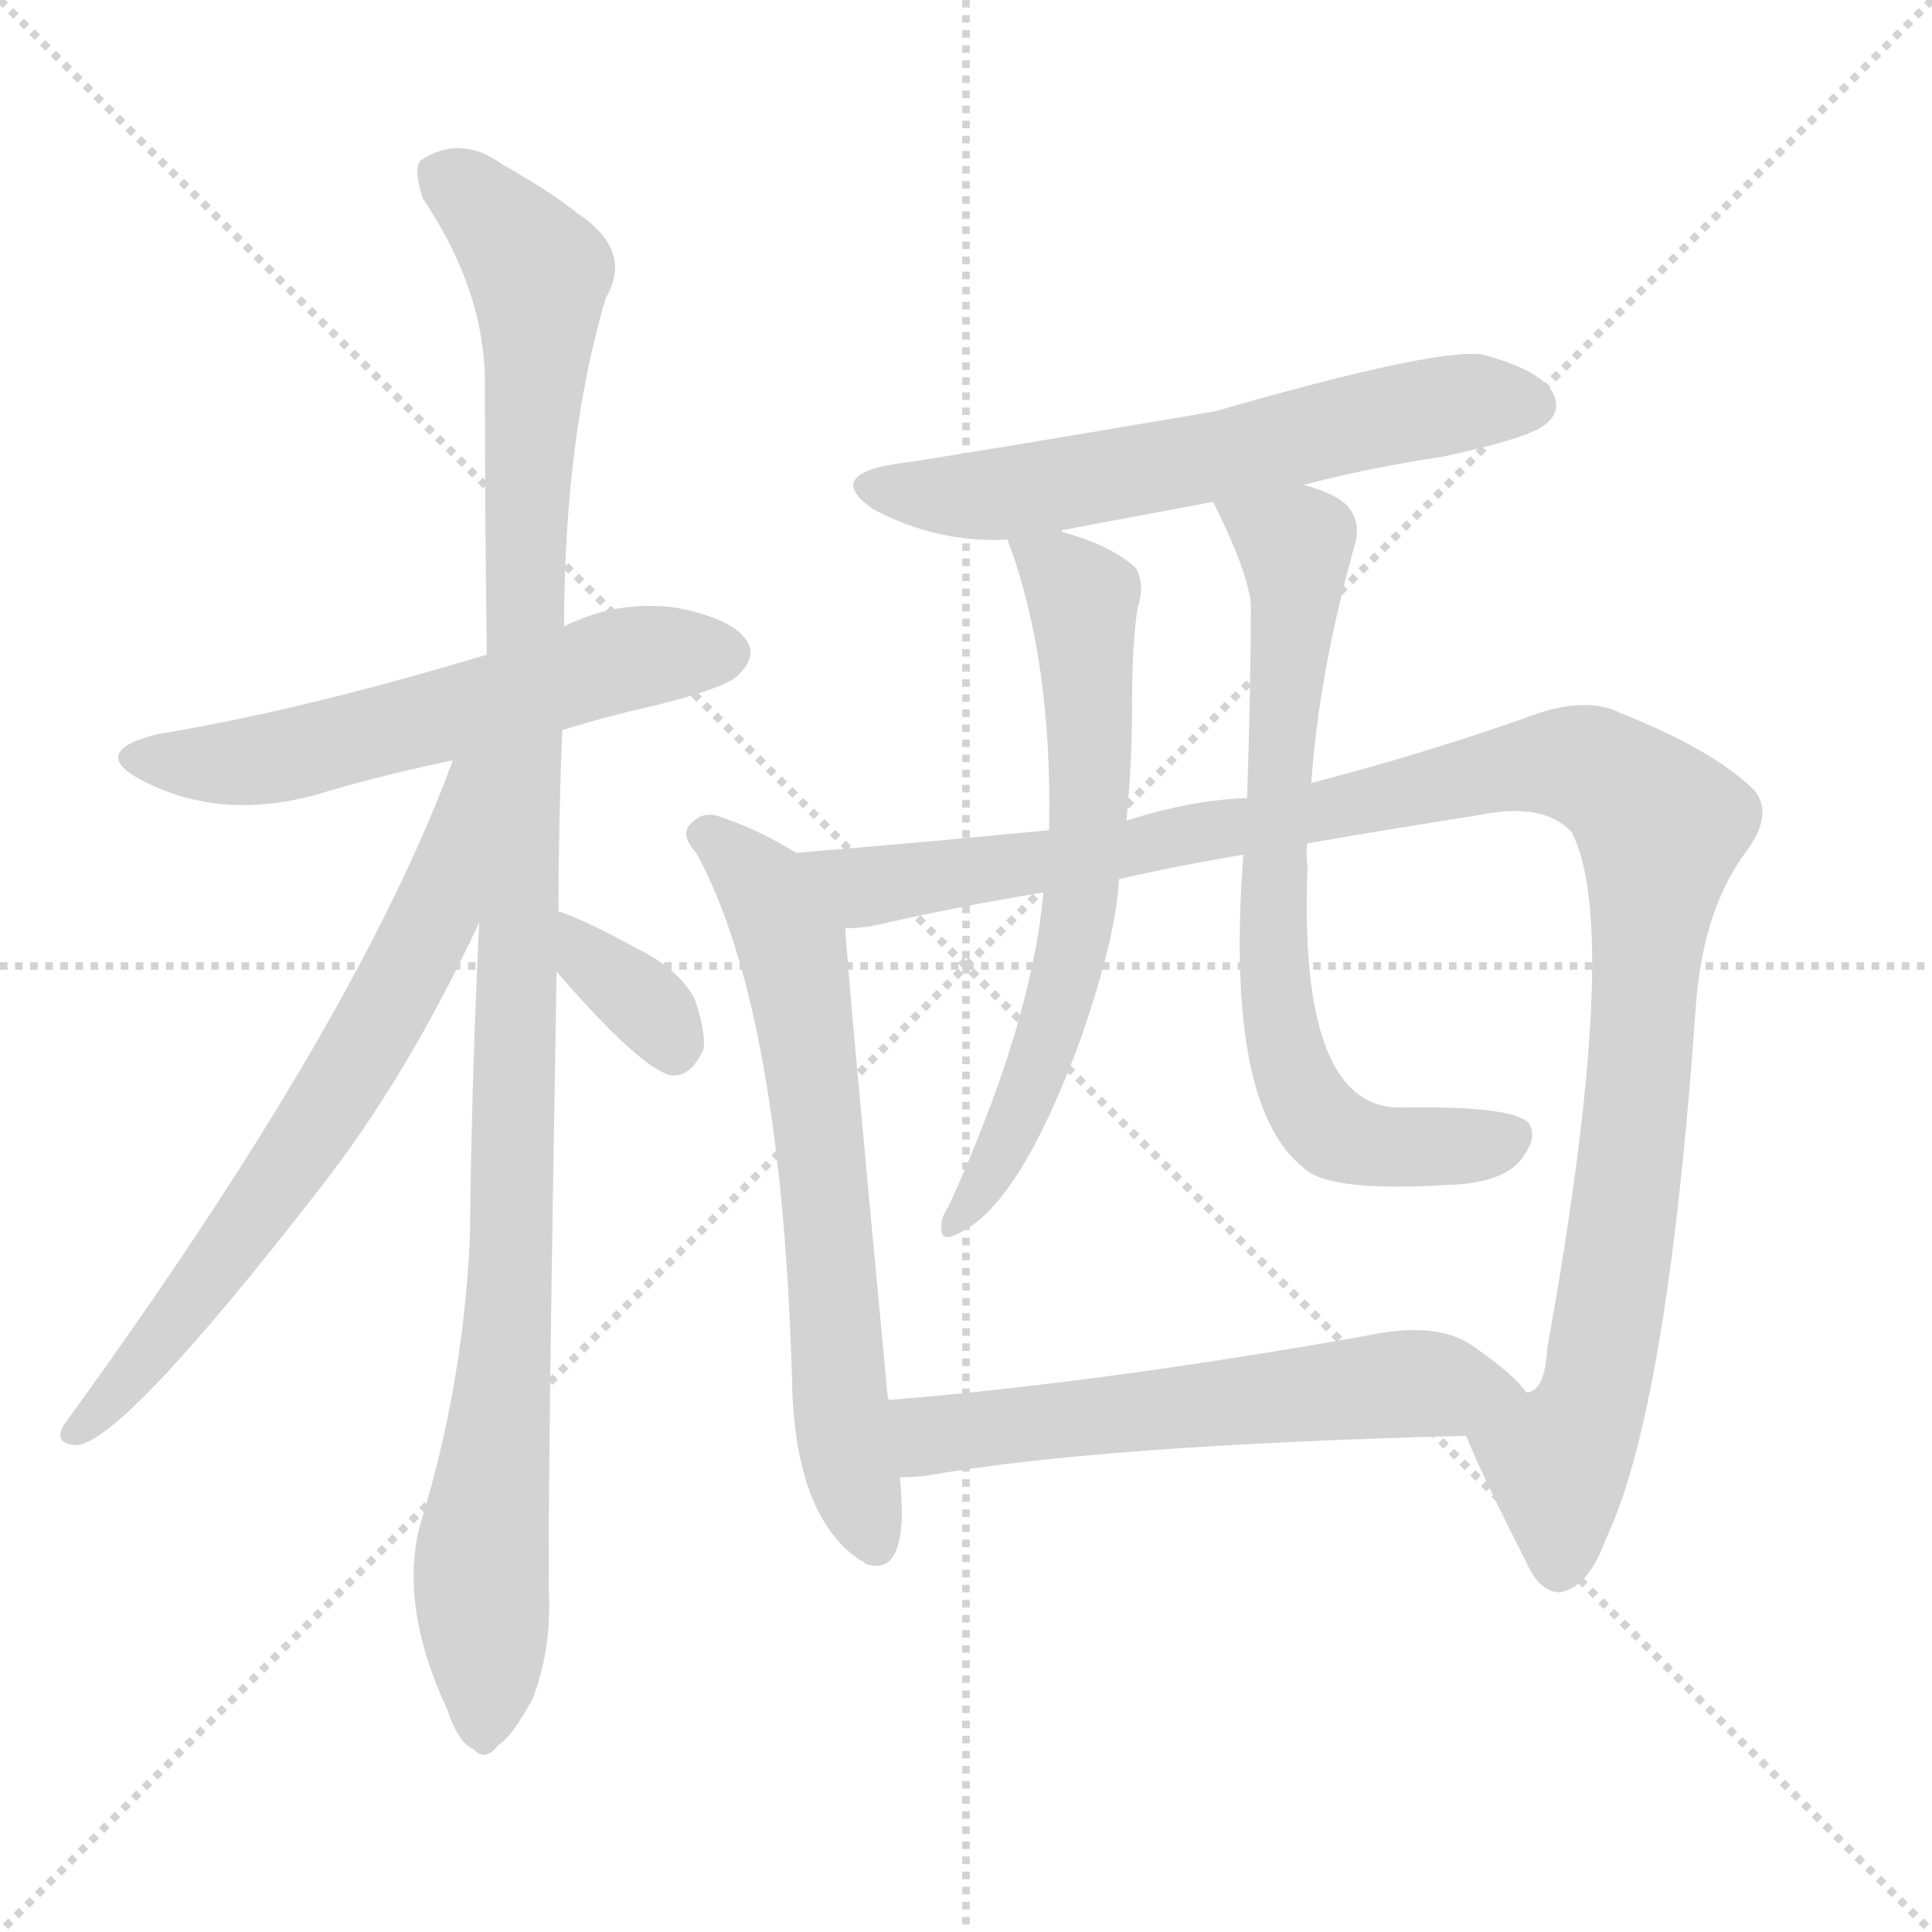
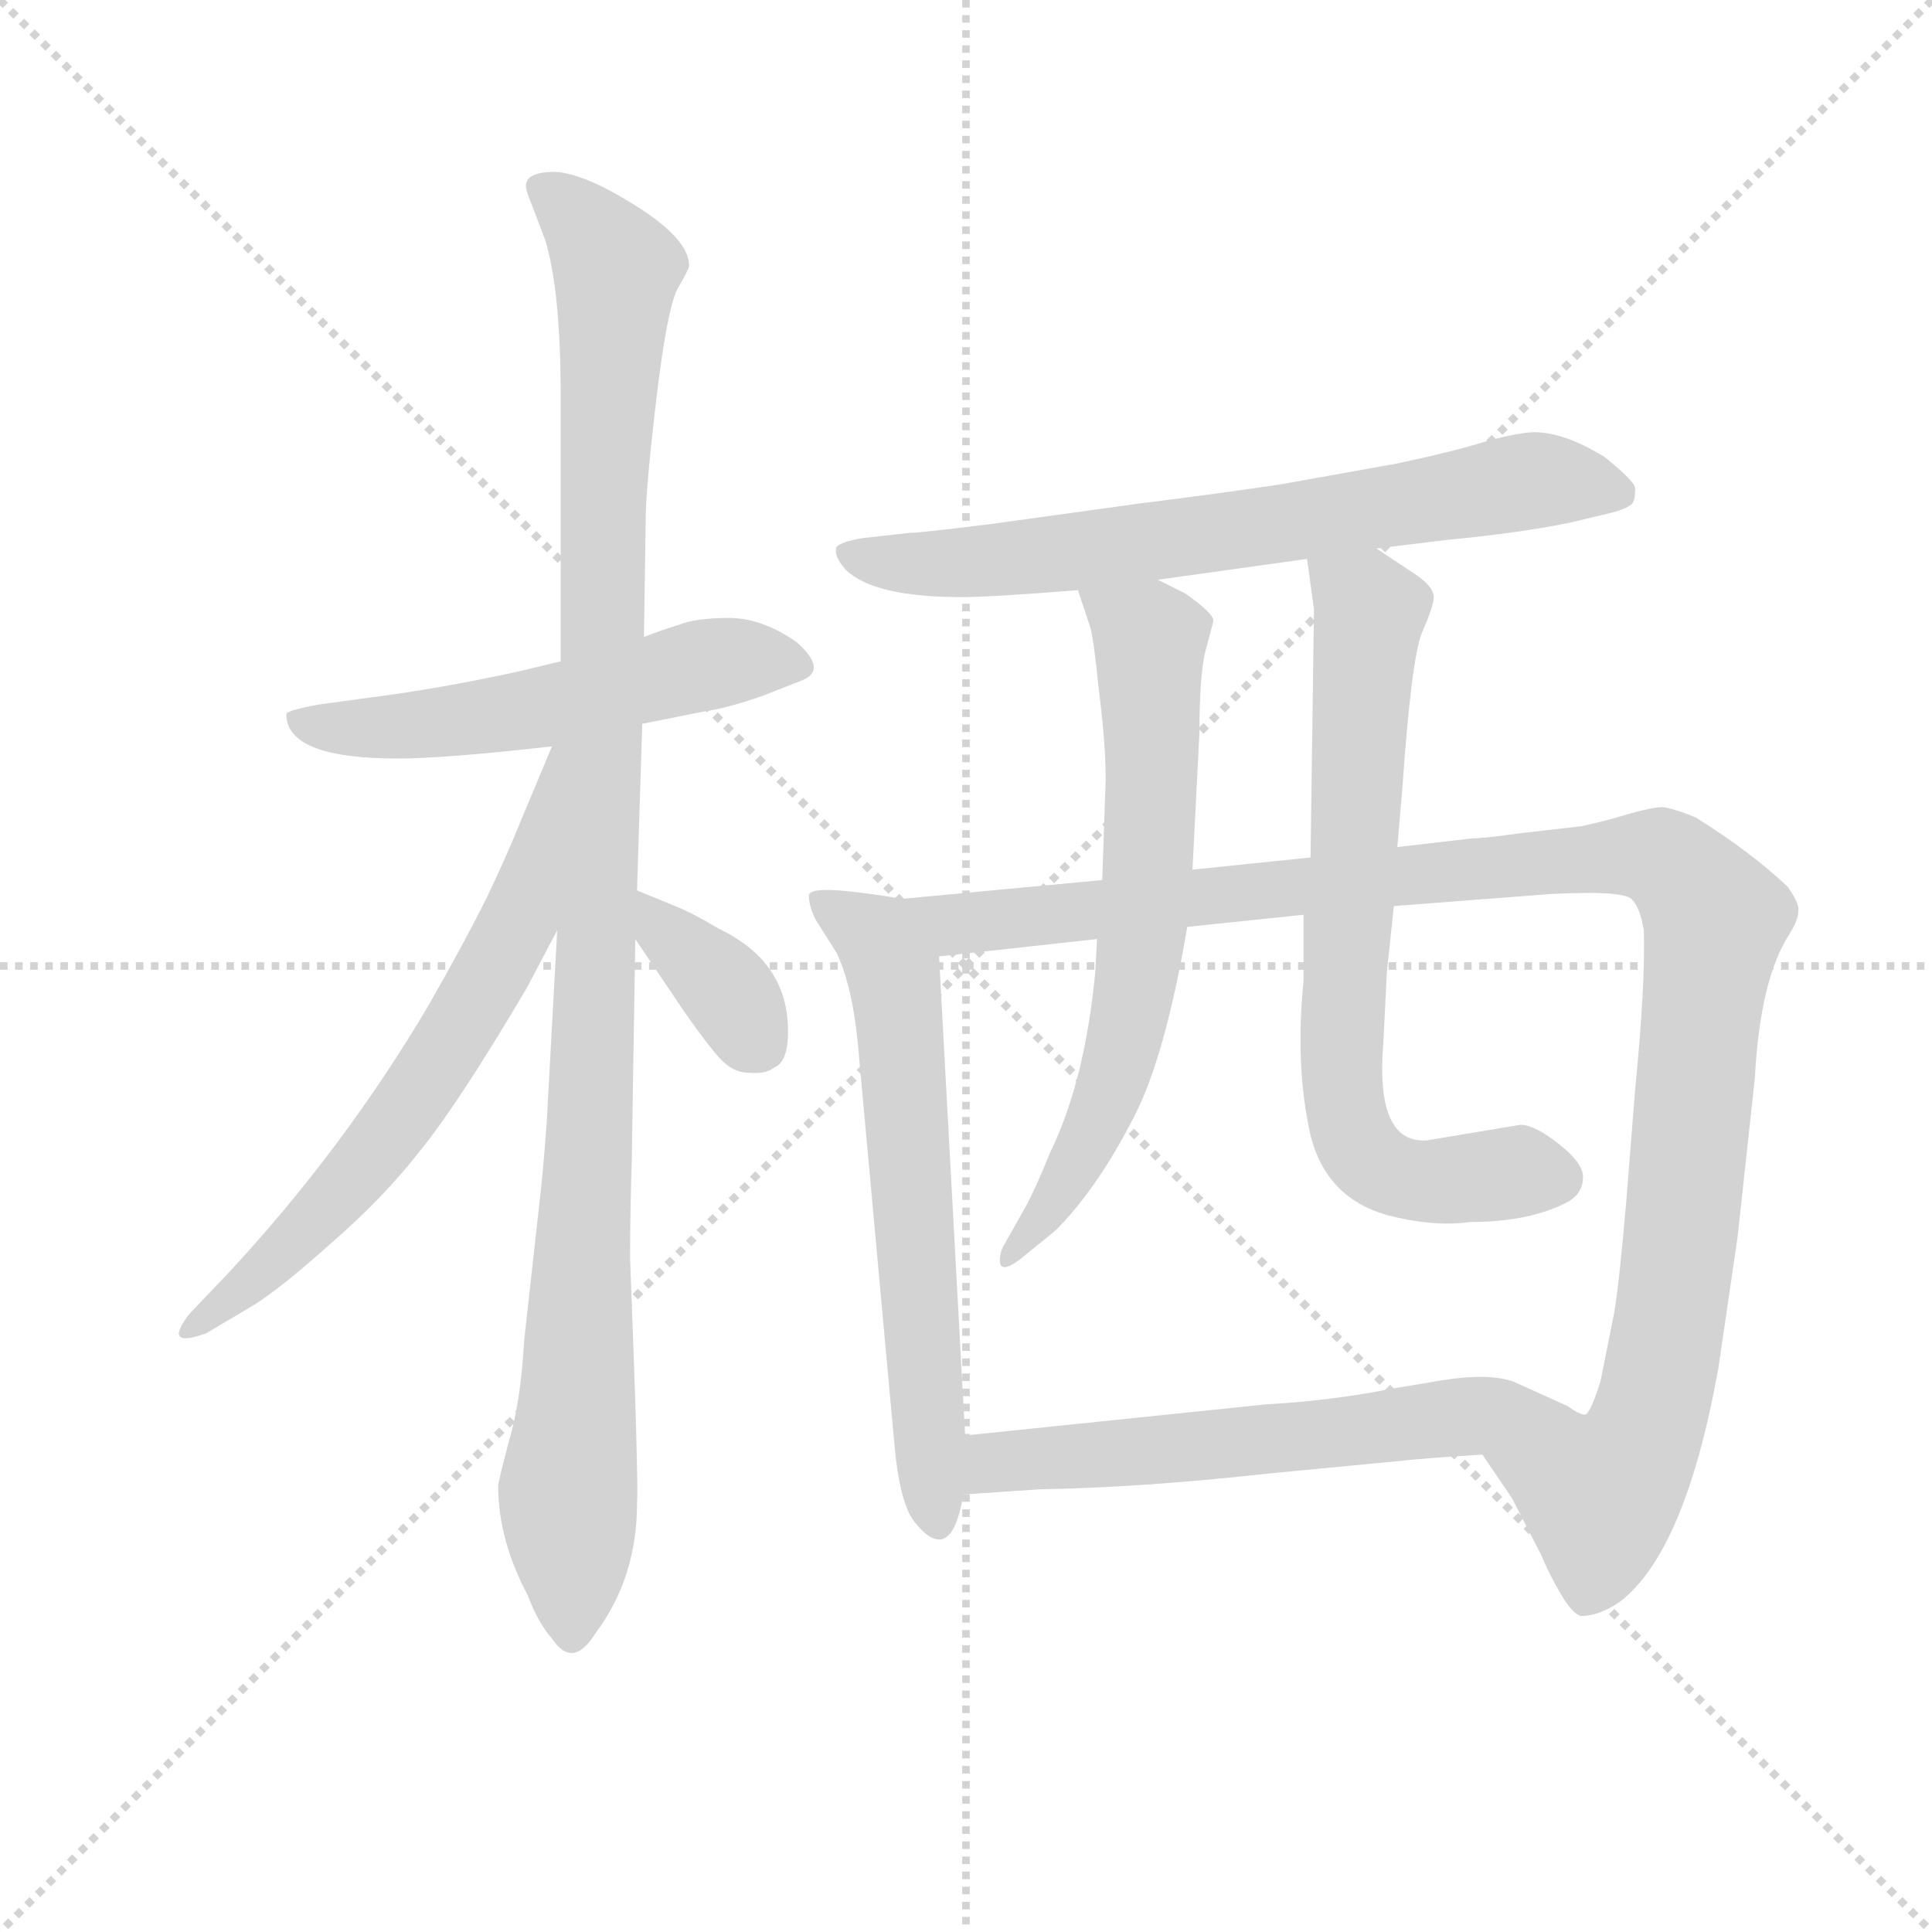
<svg xmlns="http://www.w3.org/2000/svg" version="1.1" viewBox="0 0 1024 1024">
  <g stroke="lightgray" stroke-dasharray="1,1" stroke-width="1" transform="scale(4, 4)">
    <line x1="0" y1="0" x2="256" y2="256" />
    <line x1="256" y1="0" x2="0" y2="256" />
    <line x1="128" y1="0" x2="128" y2="256" />
    <line x1="0" y1="128" x2="256" y2="128" />
  </g>
-   <g transform="scale(1, -1) translate(0, -900)">
+   <g transform="scale(0.92, -0.92) translate(60, -830)">
    <style type="text/css">
      
        @keyframes keyframes0 {
          from {
            stroke: blue;
-             stroke-dashoffset: 573;
-             stroke-width: 128;
-           }
-           65% {
+             stroke-dashoffset: 550;
+             stroke-width: 128;
+           }
+           64% {
            animation-timing-function: step-end;
            stroke: blue;
            stroke-dashoffset: 0;
            stroke-width: 128;
          }
          to {
            stroke: black;
            stroke-width: 1024;
          }
        }
        #make-me-a-hanzi-animation-0 {
-           animation: keyframes0 0.716s both;
+           animation: keyframes0 0.698s both;
          animation-delay: 0s;
          animation-timing-function: linear;
        }
      
        @keyframes keyframes1 {
          from {
            stroke: blue;
-             stroke-dashoffset: 1100;
+             stroke-dashoffset: 1104;
            stroke-width: 128;
          }
          78% {
            animation-timing-function: step-end;
            stroke: blue;
            stroke-dashoffset: 0;
            stroke-width: 128;
          }
          to {
            stroke: black;
            stroke-width: 1024;
          }
        }
        #make-me-a-hanzi-animation-1 {
-           animation: keyframes1 1.145s both;
-           animation-delay: 0.716s;
+           animation: keyframes1 1.148s both;
+           animation-delay: 0.698s;
          animation-timing-function: linear;
        }
      
        @keyframes keyframes2 {
          from {
            stroke: blue;
-             stroke-dashoffset: 675;
+             stroke-dashoffset: 660;
+             stroke-width: 128;
+           }
+           68% {
+             animation-timing-function: step-end;
+             stroke: blue;
+             stroke-dashoffset: 0;
+             stroke-width: 128;
+           }
+           to {
+             stroke: black;
+             stroke-width: 1024;
+           }
+         }
+         #make-me-a-hanzi-animation-2 {
+           animation: keyframes2 0.787s both;
+           animation-delay: 1.846s;
+           animation-timing-function: linear;
+         }
+       
+         @keyframes keyframes3 {
+           from {
+             stroke: blue;
+             stroke-dashoffset: 358;
+             stroke-width: 128;
+           }
+           54% {
+             animation-timing-function: step-end;
+             stroke: blue;
+             stroke-dashoffset: 0;
+             stroke-width: 128;
+           }
+           to {
+             stroke: black;
+             stroke-width: 1024;
+           }
+         }
+         #make-me-a-hanzi-animation-3 {
+           animation: keyframes3 0.541s both;
+           animation-delay: 2.633s;
+           animation-timing-function: linear;
+         }
+       
+         @keyframes keyframes4 {
+           from {
+             stroke: blue;
+             stroke-dashoffset: 700;
            stroke-width: 128;
          }
          69% {
            animation-timing-function: step-end;
            stroke: blue;
            stroke-dashoffset: 0;
            stroke-width: 128;
          }
          to {
            stroke: black;
            stroke-width: 1024;
          }
        }
-         #make-me-a-hanzi-animation-2 {
-           animation: keyframes2 0.799s both;
-           animation-delay: 1.861s;
-           animation-timing-function: linear;
-         }
-       
-         @keyframes keyframes3 {
-           from {
-             stroke: blue;
-             stroke-dashoffset: 348;
-             stroke-width: 128;
-           }
-           53% {
-             animation-timing-function: step-end;
-             stroke: blue;
-             stroke-dashoffset: 0;
-             stroke-width: 128;
-           }
-           to {
-             stroke: black;
-             stroke-width: 1024;
-           }
-         }
-         #make-me-a-hanzi-animation-3 {
-           animation: keyframes3 0.533s both;
-           animation-delay: 2.661s;
-           animation-timing-function: linear;
-         }
-       
-         @keyframes keyframes4 {
-           from {
-             stroke: blue;
-             stroke-dashoffset: 607;
+         #make-me-a-hanzi-animation-4 {
+           animation: keyframes4 0.82s both;
+           animation-delay: 3.174s;
+           animation-timing-function: linear;
+         }
+       
+         @keyframes keyframes5 {
+           from {
+             stroke: blue;
+             stroke-dashoffset: 630;
+             stroke-width: 128;
+           }
+           67% {
+             animation-timing-function: step-end;
+             stroke: blue;
+             stroke-dashoffset: 0;
+             stroke-width: 128;
+           }
+           to {
+             stroke: black;
+             stroke-width: 1024;
+           }
+         }
+         #make-me-a-hanzi-animation-5 {
+           animation: keyframes5 0.763s both;
+           animation-delay: 3.994s;
+           animation-timing-function: linear;
+         }
+       
+         @keyframes keyframes6 {
+           from {
+             stroke: blue;
+             stroke-dashoffset: 1155;
+             stroke-width: 128;
+           }
+           79% {
+             animation-timing-function: step-end;
+             stroke: blue;
+             stroke-dashoffset: 0;
+             stroke-width: 128;
+           }
+           to {
+             stroke: black;
+             stroke-width: 1024;
+           }
+         }
+         #make-me-a-hanzi-animation-6 {
+           animation: keyframes6 1.19s both;
+           animation-delay: 4.757s;
+           animation-timing-function: linear;
+         }
+       
+         @keyframes keyframes7 {
+           from {
+             stroke: blue;
+             stroke-dashoffset: 671;
+             stroke-width: 128;
+           }
+           69% {
+             animation-timing-function: step-end;
+             stroke: blue;
+             stroke-dashoffset: 0;
+             stroke-width: 128;
+           }
+           to {
+             stroke: black;
+             stroke-width: 1024;
+           }
+         }
+         #make-me-a-hanzi-animation-7 {
+           animation: keyframes7 0.796s both;
+           animation-delay: 5.947s;
+           animation-timing-function: linear;
+         }
+       
+         @keyframes keyframes8 {
+           from {
+             stroke: blue;
+             stroke-dashoffset: 725;
+             stroke-width: 128;
+           }
+           70% {
+             animation-timing-function: step-end;
+             stroke: blue;
+             stroke-dashoffset: 0;
+             stroke-width: 128;
+           }
+           to {
+             stroke: black;
+             stroke-width: 1024;
+           }
+         }
+         #make-me-a-hanzi-animation-8 {
+           animation: keyframes8 0.84s both;
+           animation-delay: 6.743s;
+           animation-timing-function: linear;
+         }
+       
+         @keyframes keyframes9 {
+           from {
+             stroke: blue;
+             stroke-dashoffset: 608;
            stroke-width: 128;
          }
          66% {
            animation-timing-function: step-end;
            stroke: blue;
            stroke-dashoffset: 0;
            stroke-width: 128;
          }
          to {
            stroke: black;
            stroke-width: 1024;
          }
        }
-         #make-me-a-hanzi-animation-4 {
-           animation: keyframes4 0.744s both;
-           animation-delay: 3.194s;
-           animation-timing-function: linear;
-         }
-       
-         @keyframes keyframes5 {
-           from {
-             stroke: blue;
-             stroke-dashoffset: 653;
-             stroke-width: 128;
-           }
-           68% {
-             animation-timing-function: step-end;
-             stroke: blue;
-             stroke-dashoffset: 0;
-             stroke-width: 128;
-           }
-           to {
-             stroke: black;
-             stroke-width: 1024;
-           }
-         }
-         #make-me-a-hanzi-animation-5 {
-           animation: keyframes5 0.781s both;
-           animation-delay: 3.938s;
-           animation-timing-function: linear;
-         }
-       
-         @keyframes keyframes6 {
-           from {
-             stroke: blue;
-             stroke-dashoffset: 1127;
-             stroke-width: 128;
-           }
-           79% {
-             animation-timing-function: step-end;
-             stroke: blue;
-             stroke-dashoffset: 0;
-             stroke-width: 128;
-           }
-           to {
-             stroke: black;
-             stroke-width: 1024;
-           }
-         }
-         #make-me-a-hanzi-animation-6 {
-           animation: keyframes6 1.167s both;
-           animation-delay: 4.719s;
-           animation-timing-function: linear;
-         }
-       
-         @keyframes keyframes7 {
-           from {
-             stroke: blue;
-             stroke-dashoffset: 642;
-             stroke-width: 128;
-           }
-           68% {
-             animation-timing-function: step-end;
-             stroke: blue;
-             stroke-dashoffset: 0;
-             stroke-width: 128;
-           }
-           to {
-             stroke: black;
-             stroke-width: 1024;
-           }
-         }
-         #make-me-a-hanzi-animation-7 {
-           animation: keyframes7 0.772s both;
-           animation-delay: 5.887s;
-           animation-timing-function: linear;
-         }
-       
-         @keyframes keyframes8 {
-           from {
-             stroke: blue;
-             stroke-dashoffset: 715;
-             stroke-width: 128;
-           }
-           70% {
-             animation-timing-function: step-end;
-             stroke: blue;
-             stroke-dashoffset: 0;
-             stroke-width: 128;
-           }
-           to {
-             stroke: black;
-             stroke-width: 1024;
-           }
-         }
-         #make-me-a-hanzi-animation-8 {
-           animation: keyframes8 0.832s both;
-           animation-delay: 6.659s;
-           animation-timing-function: linear;
-         }
-       
-         @keyframes keyframes9 {
-           from {
-             stroke: blue;
-             stroke-dashoffset: 584;
-             stroke-width: 128;
-           }
-           66% {
-             animation-timing-function: step-end;
-             stroke: blue;
-             stroke-dashoffset: 0;
-             stroke-width: 128;
-           }
-           to {
-             stroke: black;
-             stroke-width: 1024;
-           }
-         }
        #make-me-a-hanzi-animation-9 {
-           animation: keyframes9 0.725s both;
-           animation-delay: 7.491s;
+           animation: keyframes9 0.745s both;
+           animation-delay: 7.583s;
          animation-timing-function: linear;
        }
      
    </style>
-     <path d="M 298 513 Q 320 520 347 526 Q 387 536 392 543 Q 401 552 396 560 Q 389 572 358 578 Q 327 582 299 568 L 258 553 Q 158 523 84 511 Q 47 502 74 487 Q 119 463 175 481 Q 206 490 240 497 L 298 513 Z" fill="lightgray" />
-     <path d="M 296 417 Q 296 463 298 513 L 299 568 Q 299 667 321 742 Q 336 767 306 787 Q 291 799 266 813 Q 244 829 223 815 Q 219 811 224 795 Q 257 746 257 697 Q 257 630 258 553 L 254 411 Q 250 330 249 242 Q 245 164 223 93 Q 211 50 237 -6 Q 243 -24 251 -27 Q 257 -34 264 -25 Q 271 -21 282 -1 Q 292 24 291 54 Q 290 94 295 385 L 296 417 Z" fill="lightgray" />
-     <path d="M 240 497 Q 189 358 34 145 Q 28 135 40 134 Q 64 134 171 272 Q 216 330 254 411 C 309 525 251 525 240 497 Z" fill="lightgray" />
-     <path d="M 295 385 Q 340 333 356 330 Q 366 329 373 344 Q 374 354 368 371 Q 359 387 338 397 Q 311 412 296 417 C 268 427 275 408 295 385 Z" fill="lightgray" />
-     <path d="M 691 643 Q 725 652 765 658 Q 811 668 819 675 Q 828 682 823 692 Q 816 704 786 712 Q 762 716 644 682 Q 503 658 474 654 Q 437 648 463 630 Q 497 612 534 614 L 563 619 Q 600 626 643 634 L 691 643 Z" fill="lightgray" />
-     <path d="M 422 448 Q 401 461 379 468 Q 372 469 368 465 Q 359 459 369 448 Q 415 364 420 161 Q 423 95 456 73 Q 457 73 459 71 Q 477 65 478 96 Q 478 106 477 117 L 471 158 Q 470 162 470 165 Q 449 387 448 408 C 446 434 446 434 422 448 Z" fill="lightgray" />
-     <path d="M 777 139 Q 787 115 809 72 Q 816 56 827 56 Q 842 59 851 84 Q 884 153 899 369 Q 903 418 925 448 Q 941 469 929 482 Q 907 503 859 522 Q 840 532 807 519 Q 753 500 695 485 L 661 477 Q 631 476 597 465 L 556 460 Q 495 454 422 448 C 392 446 418 404 448 408 Q 457 408 466 410 Q 505 419 553 427 L 593 434 Q 623 441 659 447 L 693 453 Q 733 460 784 468 Q 818 475 833 459 Q 860 407 820 185 Q 819 164 810 162 L 809 162 C 796 135 767 162 777 139 Z" fill="lightgray" />
-     <path d="M 534 614 Q 558 550 556 460 L 553 427 Q 547 358 503 261 Q 499 255 499 251 Q 498 242 505 245 Q 539 257 573 350 Q 592 405 593 434 L 597 465 Q 600 495 600 524 Q 600 560 603 578 Q 607 590 602 599 Q 589 611 563 618 L 563 619 C 535 630 527 633 534 614 Z" fill="lightgray" />
-     <path d="M 695 485 Q 699 543 718 611 Q 722 624 713 633 Q 706 639 691 643 C 663 653 630 661 643 634 Q 661 598 663 580 Q 663 540 661 477 L 659 447 Q 649 314 691 281 Q 704 268 768 272 Q 799 273 808 288 Q 815 298 810 305 Q 801 314 742 313 Q 688 313 693 441 Q 692 448 693 453 L 695 485 Z" fill="lightgray" />
-     <path d="M 477 117 Q 484 117 492 118 Q 583 134 777 139 C 807 140 828 140 809 162 Q 802 172 780 187 Q 761 200 724 192 Q 583 167 471 158 C 441 156 447 115 477 117 Z" fill="lightgray" />
+     <path d="M 169 393 Q 196 393 258 400 L 310 413 L 345 420 Q 359 422 379 429 L 402 438 Q 417 444 399 460 Q 379 474 360 474 Q 341 474 331 470 Q 321 467 311 463 L 263 449 L 238 443 Q 192 433 152 428 L 123 424 Q 107 421 105 419 L 105 417 Q 107 393 169 393 Z" fill="lightgray" />
+     <path d="M 261 294 L 255 184 Q 253 155 250 130 L 242 58 Q 240 22 233 -1 Q 227 -24 227 -26 Q 227 -57 244 -89 Q 250 -105 258 -114 Q 270 -132 283 -111 Q 307 -79 307 -36 Q 308 -24 303 105 Q 303 132 304 163 L 306 289 L 307 317 L 310 413 L 311 463 L 312 531 Q 312 548 318 599 Q 324 650 330 663 Q 337 675 337 677 Q 337 692 307 711 Q 277 730 260 731 Q 243 731 243 723 Q 243 720 246 713 L 254 692 Q 263 663 263 602 L 263 449 L 261 294 Z" fill="lightgray" />
+     <path d="M 258 400 L 240 357 Q 232 337 220 312 Q 207 286 187 251 Q 138 168 71 96 L 50 74 Q 44 67 43 62 Q 43 56 59 62 L 86 78 Q 102 88 131 114 Q 161 140 182 167 Q 204 194 243 260 L 261 294 C 331 427 270 428 258 400 Z" fill="lightgray" />
+     <path d="M 306 289 L 335 246 Q 347 229 354 221 Q 362 212 371 212 Q 381 211 386 215 Q 394 218 394 236 Q 394 276 354 295 Q 339 304 329 308 L 307 317 C 280 328 289 314 306 289 Z" fill="lightgray" />
+     <path d="M 733 514 L 774 519 Q 816 523 845 529 L 870 535 Q 880 538 881 541 Q 882 543 882 548 Q 883 552 864 567 Q 841 581 824 581 Q 816 581 797 576 Q 778 570 745 563 L 678 551 Q 645 546 597 540 L 510 528 Q 470 523 464 523 L 437 520 Q 425 518 422 515 Q 420 510 427 502 Q 443 486 494 486 Q 511 486 561 490 L 607 496 L 693 508 L 733 514 Z" fill="lightgray" />
+     <path d="M 441 315 Q 406 320 406 314 Q 406 308 410 300 L 422 281 Q 432 260 435 220 L 455 1 Q 458 -36 467 -47 Q 488 -73 495 -31 L 496 3 L 481 279 C 479 309 471 311 441 315 Z" fill="lightgray" />
+     <path d="M 575 323 L 458 312 L 441 315 C 411 317 451 276 481 279 L 572 289 L 624 296 L 691 303 L 743 308 L 834 315 Q 875 317 880 312 Q 885 307 887 294 Q 888 263 882 202 L 877 139 Q 873 92 870 74 L 862 34 Q 856 15 853 15 C 842 -13 777 17 794 -8 L 811 -33 L 828 -66 Q 832 -76 839 -88 Q 846 -100 851 -101 Q 861 -101 873 -93 Q 911 -64 930 42 L 941 117 L 951 209 Q 954 266 971 292 Q 976 300 976 305 Q 977 309 970 319 Q 949 339 917 359 Q 905 364 898 365 Q 892 365 878 361 Q 865 357 851 354 L 816 350 Q 795 347 788 347 L 745 342 L 695 336 L 627 329 L 575 323 Z" fill="lightgray" />
+     <path d="M 561 490 L 568 469 Q 570 463 573 433 Q 577 402 577 381 L 575 323 L 572 289 L 571 270 Q 565 207 545 166 Q 536 144 531 135 L 518 112 Q 516 108 516 104 Q 516 96 527 104 L 548 121 Q 572 145 593 186 Q 611 220 624 296 L 627 329 L 631 408 Q 631 438 634 453 L 639 472 Q 640 476 623 488 L 607 496 C 580 509 552 518 561 490 Z" fill="lightgray" />
+     <path d="M 745 342 L 748 377 Q 753 449 759 465 Q 766 481 766 486 Q 766 493 751 502 L 733 514 C 708 531 689 538 693 508 L 697 479 L 695 336 L 691 303 L 691 265 Q 686 216 695 176 Q 704 140 739 130 Q 766 123 787 126 Q 822 126 844 138 Q 852 143 852 152 Q 852 160 838 171 Q 824 182 816 182 L 762 173 Q 732 171 737 230 L 739 270 L 743 308 L 745 342 Z" fill="lightgray" />
+     <path d="M 495 -31 L 539 -28 Q 598 -27 670 -19 L 743 -12 Q 761 -10 794 -8 C 824 -6 880 2 853 15 Q 850 15 843 20 L 812 34 Q 798 39 772 35 L 742 30 Q 707 23 670 21 L 496 3 C 466 0 465 -33 495 -31 Z" fill="lightgray" />
    <clipPath id="make-me-a-hanzi-clip-0">
-       <path d="M 298 513 Q 320 520 347 526 Q 387 536 392 543 Q 401 552 396 560 Q 389 572 358 578 Q 327 582 299 568 L 258 553 Q 158 523 84 511 Q 47 502 74 487 Q 119 463 175 481 Q 206 490 240 497 L 298 513 Z" />
-     </clipPath>
-     <path clip-path="url(#make-me-a-hanzi-clip-0)" d="M 76 500 L 99 495 L 148 499 L 327 550 L 385 554" fill="none" id="make-me-a-hanzi-animation-0" stroke-dasharray="445 890" stroke-linecap="round" />
+       <path d="M 169 393 Q 196 393 258 400 L 310 413 L 345 420 Q 359 422 379 429 L 402 438 Q 417 444 399 460 Q 379 474 360 474 Q 341 474 331 470 Q 321 467 311 463 L 263 449 L 238 443 Q 192 433 152 428 L 123 424 Q 107 421 105 419 L 105 417 Q 107 393 169 393 Z" />
+     </clipPath>
+     <path clip-path="url(#make-me-a-hanzi-clip-0)" d="M 109 418 L 140 409 L 184 412 L 246 420 L 353 448 L 397 449" fill="none" id="make-me-a-hanzi-animation-0" stroke-dasharray="422 844" stroke-linecap="round" />
    <clipPath id="make-me-a-hanzi-clip-1">
-       <path d="M 296 417 Q 296 463 298 513 L 299 568 Q 299 667 321 742 Q 336 767 306 787 Q 291 799 266 813 Q 244 829 223 815 Q 219 811 224 795 Q 257 746 257 697 Q 257 630 258 553 L 254 411 Q 250 330 249 242 Q 245 164 223 93 Q 211 50 237 -6 Q 243 -24 251 -27 Q 257 -34 264 -25 Q 271 -21 282 -1 Q 292 24 291 54 Q 290 94 295 385 L 296 417 Z" />
-     </clipPath>
-     <path clip-path="url(#make-me-a-hanzi-clip-1)" d="M 234 809 L 280 763 L 286 744 L 278 620 L 273 272 L 255 74 L 256 -14" fill="none" id="make-me-a-hanzi-animation-1" stroke-dasharray="972 1944" stroke-linecap="round" />
+       <path d="M 261 294 L 255 184 Q 253 155 250 130 L 242 58 Q 240 22 233 -1 Q 227 -24 227 -26 Q 227 -57 244 -89 Q 250 -105 258 -114 Q 270 -132 283 -111 Q 307 -79 307 -36 Q 308 -24 303 105 Q 303 132 304 163 L 306 289 L 307 317 L 310 413 L 311 463 L 312 531 Q 312 548 318 599 Q 324 650 330 663 Q 337 675 337 677 Q 337 692 307 711 Q 277 730 260 731 Q 243 731 243 723 Q 243 720 246 713 L 254 692 Q 263 663 263 602 L 263 449 L 261 294 Z" />
+     </clipPath>
+     <path clip-path="url(#make-me-a-hanzi-clip-1)" d="M 253 721 L 295 677 L 280 171 L 267 -28 L 270 -109" fill="none" id="make-me-a-hanzi-animation-1" stroke-dasharray="976 1952" stroke-linecap="round" />
    <clipPath id="make-me-a-hanzi-clip-2">
-       <path d="M 240 497 Q 189 358 34 145 Q 28 135 40 134 Q 64 134 171 272 Q 216 330 254 411 C 309 525 251 525 240 497 Z" />
-     </clipPath>
-     <path clip-path="url(#make-me-a-hanzi-clip-2)" d="M 254 494 L 246 489 L 232 419 L 187 335 L 118 231 L 41 142" fill="none" id="make-me-a-hanzi-animation-2" stroke-dasharray="547 1094" stroke-linecap="round" />
+       <path d="M 258 400 L 240 357 Q 232 337 220 312 Q 207 286 187 251 Q 138 168 71 96 L 50 74 Q 44 67 43 62 Q 43 56 59 62 L 86 78 Q 102 88 131 114 Q 161 140 182 167 Q 204 194 243 260 L 261 294 C 331 427 270 428 258 400 Z" />
+     </clipPath>
+     <path clip-path="url(#make-me-a-hanzi-clip-2)" d="M 262 393 L 257 392 L 240 302 L 191 215 L 126 131 L 49 66" fill="none" id="make-me-a-hanzi-animation-2" stroke-dasharray="532 1064" stroke-linecap="round" />
    <clipPath id="make-me-a-hanzi-clip-3">
-       <path d="M 295 385 Q 340 333 356 330 Q 366 329 373 344 Q 374 354 368 371 Q 359 387 338 397 Q 311 412 296 417 C 268 427 275 408 295 385 Z" />
-     </clipPath>
-     <path clip-path="url(#make-me-a-hanzi-clip-3)" d="M 300 412 L 314 388 L 347 363 L 357 342" fill="none" id="make-me-a-hanzi-animation-3" stroke-dasharray="220 440" stroke-linecap="round" />
+       <path d="M 306 289 L 335 246 Q 347 229 354 221 Q 362 212 371 212 Q 381 211 386 215 Q 394 218 394 236 Q 394 276 354 295 Q 339 304 329 308 L 307 317 C 280 328 289 314 306 289 Z" />
+     </clipPath>
+     <path clip-path="url(#make-me-a-hanzi-clip-3)" d="M 311 310 L 357 262 L 375 231" fill="none" id="make-me-a-hanzi-animation-3" stroke-dasharray="230 460" stroke-linecap="round" />
    <clipPath id="make-me-a-hanzi-clip-4">
-       <path d="M 691 643 Q 725 652 765 658 Q 811 668 819 675 Q 828 682 823 692 Q 816 704 786 712 Q 762 716 644 682 Q 503 658 474 654 Q 437 648 463 630 Q 497 612 534 614 L 563 619 Q 600 626 643 634 L 691 643 Z" />
-     </clipPath>
-     <path clip-path="url(#make-me-a-hanzi-clip-4)" d="M 466 643 L 527 637 L 737 680 L 812 686" fill="none" id="make-me-a-hanzi-animation-4" stroke-dasharray="479 958" stroke-linecap="round" />
+       <path d="M 733 514 L 774 519 Q 816 523 845 529 L 870 535 Q 880 538 881 541 Q 882 543 882 548 Q 883 552 864 567 Q 841 581 824 581 Q 816 581 797 576 Q 778 570 745 563 L 678 551 Q 645 546 597 540 L 510 528 Q 470 523 464 523 L 437 520 Q 425 518 422 515 Q 420 510 427 502 Q 443 486 494 486 Q 511 486 561 490 L 607 496 L 693 508 L 733 514 Z" />
+     </clipPath>
+     <path clip-path="url(#make-me-a-hanzi-clip-4)" d="M 432 511 L 456 505 L 533 509 L 827 554 L 871 546" fill="none" id="make-me-a-hanzi-animation-4" stroke-dasharray="572 1144" stroke-linecap="round" />
    <clipPath id="make-me-a-hanzi-clip-5">
-       <path d="M 422 448 Q 401 461 379 468 Q 372 469 368 465 Q 359 459 369 448 Q 415 364 420 161 Q 423 95 456 73 Q 457 73 459 71 Q 477 65 478 96 Q 478 106 477 117 L 471 158 Q 470 162 470 165 Q 449 387 448 408 C 446 434 446 434 422 448 Z" />
-     </clipPath>
-     <path clip-path="url(#make-me-a-hanzi-clip-5)" d="M 374 457 L 403 432 L 419 400 L 442 227 L 445 153 L 464 81" fill="none" id="make-me-a-hanzi-animation-5" stroke-dasharray="525 1050" stroke-linecap="round" />
+       <path d="M 441 315 Q 406 320 406 314 Q 406 308 410 300 L 422 281 Q 432 260 435 220 L 455 1 Q 458 -36 467 -47 Q 488 -73 495 -31 L 496 3 L 481 279 C 479 309 471 311 441 315 Z" />
+     </clipPath>
+     <path clip-path="url(#make-me-a-hanzi-clip-5)" d="M 413 308 L 430 302 L 455 266 L 479 -45" fill="none" id="make-me-a-hanzi-animation-5" stroke-dasharray="502 1004" stroke-linecap="round" />
    <clipPath id="make-me-a-hanzi-clip-6">
-       <path d="M 777 139 Q 787 115 809 72 Q 816 56 827 56 Q 842 59 851 84 Q 884 153 899 369 Q 903 418 925 448 Q 941 469 929 482 Q 907 503 859 522 Q 840 532 807 519 Q 753 500 695 485 L 661 477 Q 631 476 597 465 L 556 460 Q 495 454 422 448 C 392 446 418 404 448 408 Q 457 408 466 410 Q 505 419 553 427 L 593 434 Q 623 441 659 447 L 693 453 Q 733 460 784 468 Q 818 475 833 459 Q 860 407 820 185 Q 819 164 810 162 L 809 162 C 796 135 767 162 777 139 Z" />
-     </clipPath>
-     <path clip-path="url(#make-me-a-hanzi-clip-6)" d="M 430 444 L 468 431 L 596 449 L 823 496 L 843 493 L 865 479 L 880 462 L 868 317 L 849 180 L 843 155 L 825 126 L 826 69" fill="none" id="make-me-a-hanzi-animation-6" stroke-dasharray="999 1998" stroke-linecap="round" />
+       <path d="M 575 323 L 458 312 L 441 315 C 411 317 451 276 481 279 L 572 289 L 624 296 L 691 303 L 743 308 L 834 315 Q 875 317 880 312 Q 885 307 887 294 Q 888 263 882 202 L 877 139 Q 873 92 870 74 L 862 34 Q 856 15 853 15 C 842 -13 777 17 794 -8 L 811 -33 L 828 -66 Q 832 -76 839 -88 Q 846 -100 851 -101 Q 861 -101 873 -93 Q 911 -64 930 42 L 941 117 L 951 209 Q 954 266 971 292 Q 976 300 976 305 Q 977 309 970 319 Q 949 339 917 359 Q 905 364 898 365 Q 892 365 878 361 Q 865 357 851 354 L 816 350 Q 795 347 788 347 L 745 342 L 695 336 L 627 329 L 575 323 Z" />
+     </clipPath>
+     <path clip-path="url(#make-me-a-hanzi-clip-6)" d="M 453 310 L 487 297 L 877 338 L 906 329 L 928 300 L 892 19 L 880 -11 L 862 -31 L 804 -11" fill="none" id="make-me-a-hanzi-animation-6" stroke-dasharray="1027 2054" stroke-linecap="round" />
    <clipPath id="make-me-a-hanzi-clip-7">
-       <path d="M 534 614 Q 558 550 556 460 L 553 427 Q 547 358 503 261 Q 499 255 499 251 Q 498 242 505 245 Q 539 257 573 350 Q 592 405 593 434 L 597 465 Q 600 495 600 524 Q 600 560 603 578 Q 607 590 602 599 Q 589 611 563 618 L 563 619 C 535 630 527 633 534 614 Z" />
-     </clipPath>
-     <path clip-path="url(#make-me-a-hanzi-clip-7)" d="M 542 610 L 574 583 L 577 460 L 565 381 L 547 324 L 507 253" fill="none" id="make-me-a-hanzi-animation-7" stroke-dasharray="514 1028" stroke-linecap="round" />
+       <path d="M 561 490 L 568 469 Q 570 463 573 433 Q 577 402 577 381 L 575 323 L 572 289 L 571 270 Q 565 207 545 166 Q 536 144 531 135 L 518 112 Q 516 108 516 104 Q 516 96 527 104 L 548 121 Q 572 145 593 186 Q 611 220 624 296 L 627 329 L 631 408 Q 631 438 634 453 L 639 472 Q 640 476 623 488 L 607 496 C 580 509 552 518 561 490 Z" />
+     </clipPath>
+     <path clip-path="url(#make-me-a-hanzi-clip-7)" d="M 569 487 L 602 461 L 603 354 L 596 273 L 574 186 L 552 145 L 522 107" fill="none" id="make-me-a-hanzi-animation-7" stroke-dasharray="543 1086" stroke-linecap="round" />
    <clipPath id="make-me-a-hanzi-clip-8">
-       <path d="M 695 485 Q 699 543 718 611 Q 722 624 713 633 Q 706 639 691 643 C 663 653 630 661 643 634 Q 661 598 663 580 Q 663 540 661 477 L 659 447 Q 649 314 691 281 Q 704 268 768 272 Q 799 273 808 288 Q 815 298 810 305 Q 801 314 742 313 Q 688 313 693 441 Q 692 448 693 453 L 695 485 Z" />
-     </clipPath>
-     <path clip-path="url(#make-me-a-hanzi-clip-8)" d="M 650 627 L 687 611 L 673 412 L 681 343 L 690 320 L 704 302 L 720 294 L 775 292 L 803 299" fill="none" id="make-me-a-hanzi-animation-8" stroke-dasharray="587 1174" stroke-linecap="round" />
+       <path d="M 745 342 L 748 377 Q 753 449 759 465 Q 766 481 766 486 Q 766 493 751 502 L 733 514 C 708 531 689 538 693 508 L 697 479 L 695 336 L 691 303 L 691 265 Q 686 216 695 176 Q 704 140 739 130 Q 766 123 787 126 Q 822 126 844 138 Q 852 143 852 152 Q 852 160 838 171 Q 824 182 816 182 L 762 173 Q 732 171 737 230 L 739 270 L 743 308 L 745 342 Z" />
+     </clipPath>
+     <path clip-path="url(#make-me-a-hanzi-clip-8)" d="M 701 502 L 729 478 L 713 226 L 719 176 L 731 160 L 751 151 L 838 151" fill="none" id="make-me-a-hanzi-animation-8" stroke-dasharray="597 1194" stroke-linecap="round" />
    <clipPath id="make-me-a-hanzi-clip-9">
-       <path d="M 477 117 Q 484 117 492 118 Q 583 134 777 139 C 807 140 828 140 809 162 Q 802 172 780 187 Q 761 200 724 192 Q 583 167 471 158 C 441 156 447 115 477 117 Z" />
-     </clipPath>
-     <path clip-path="url(#make-me-a-hanzi-clip-9)" d="M 479 152 L 493 140 L 505 140 L 749 167 L 801 162" fill="none" id="make-me-a-hanzi-animation-9" stroke-dasharray="456 912" stroke-linecap="round" />
+       <path d="M 495 -31 L 539 -28 Q 598 -27 670 -19 L 743 -12 Q 761 -10 794 -8 C 824 -6 880 2 853 15 Q 850 15 843 20 L 812 34 Q 798 39 772 35 L 742 30 Q 707 23 670 21 L 496 3 C 466 0 465 -33 495 -31 Z" />
+     </clipPath>
+     <path clip-path="url(#make-me-a-hanzi-clip-9)" d="M 502 -26 L 510 -14 L 521 -11 L 803 17 L 845 12" fill="none" id="make-me-a-hanzi-animation-9" stroke-dasharray="480 960" stroke-linecap="round" />
  </g>
</svg>
